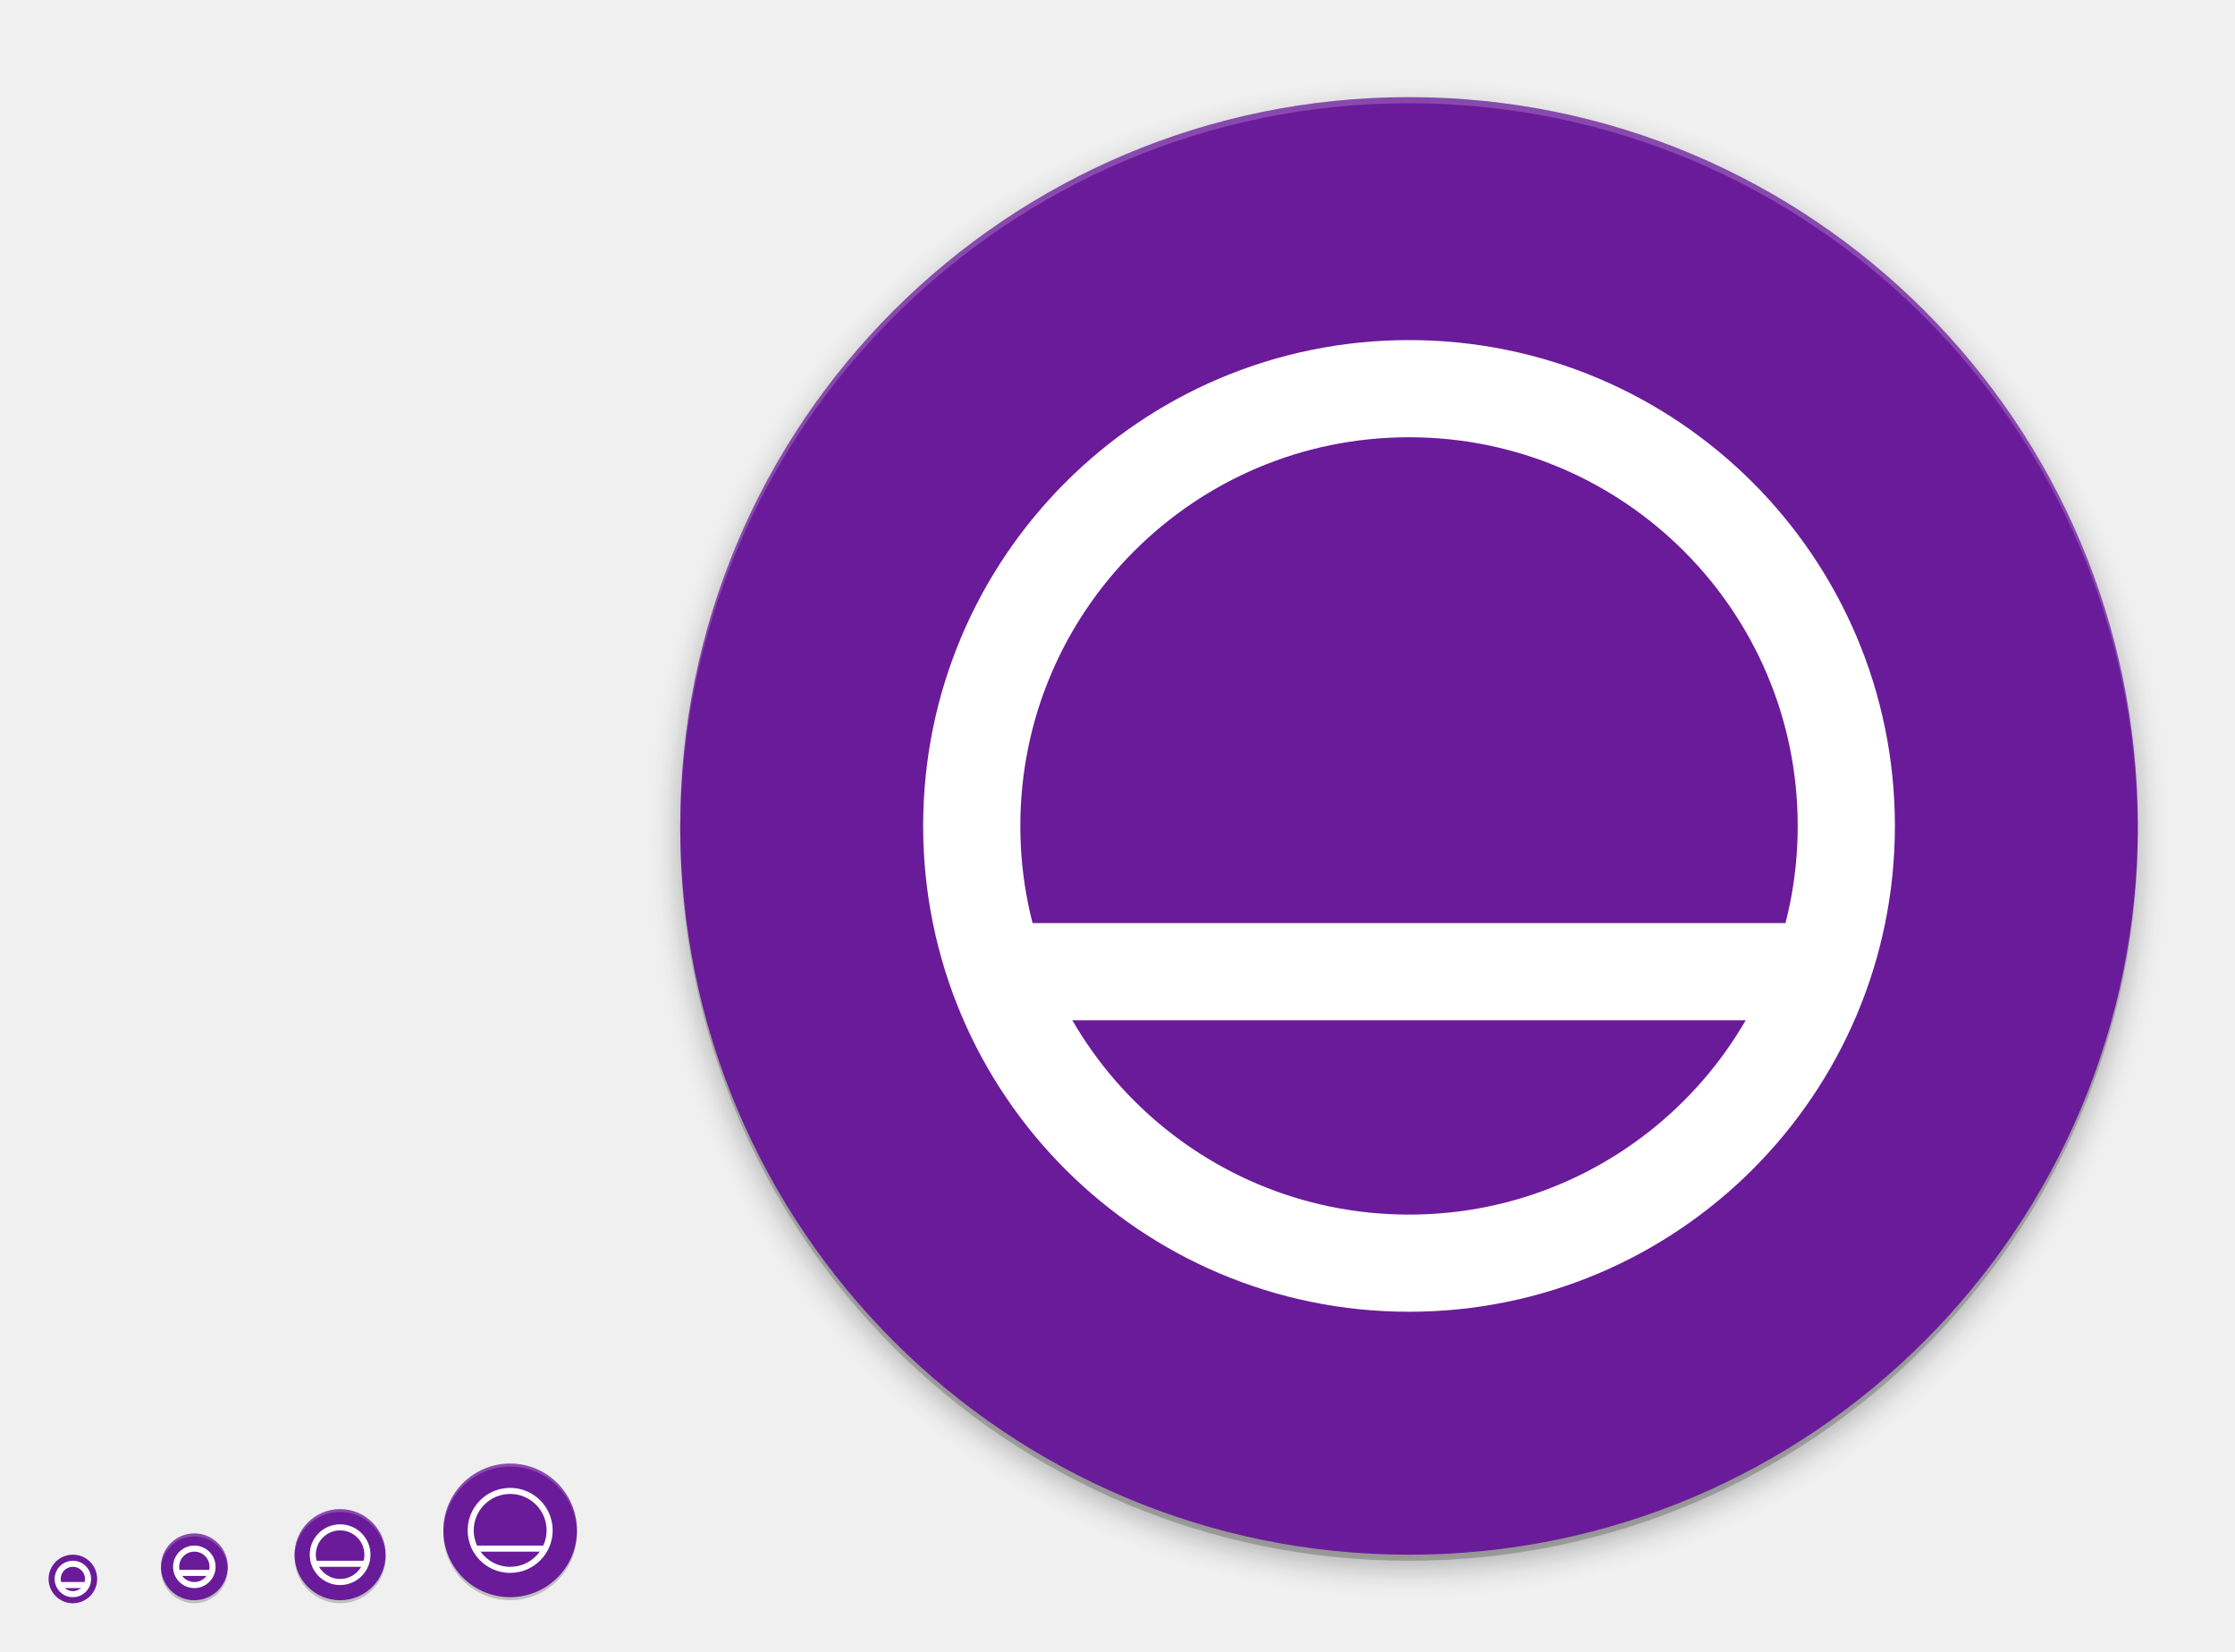
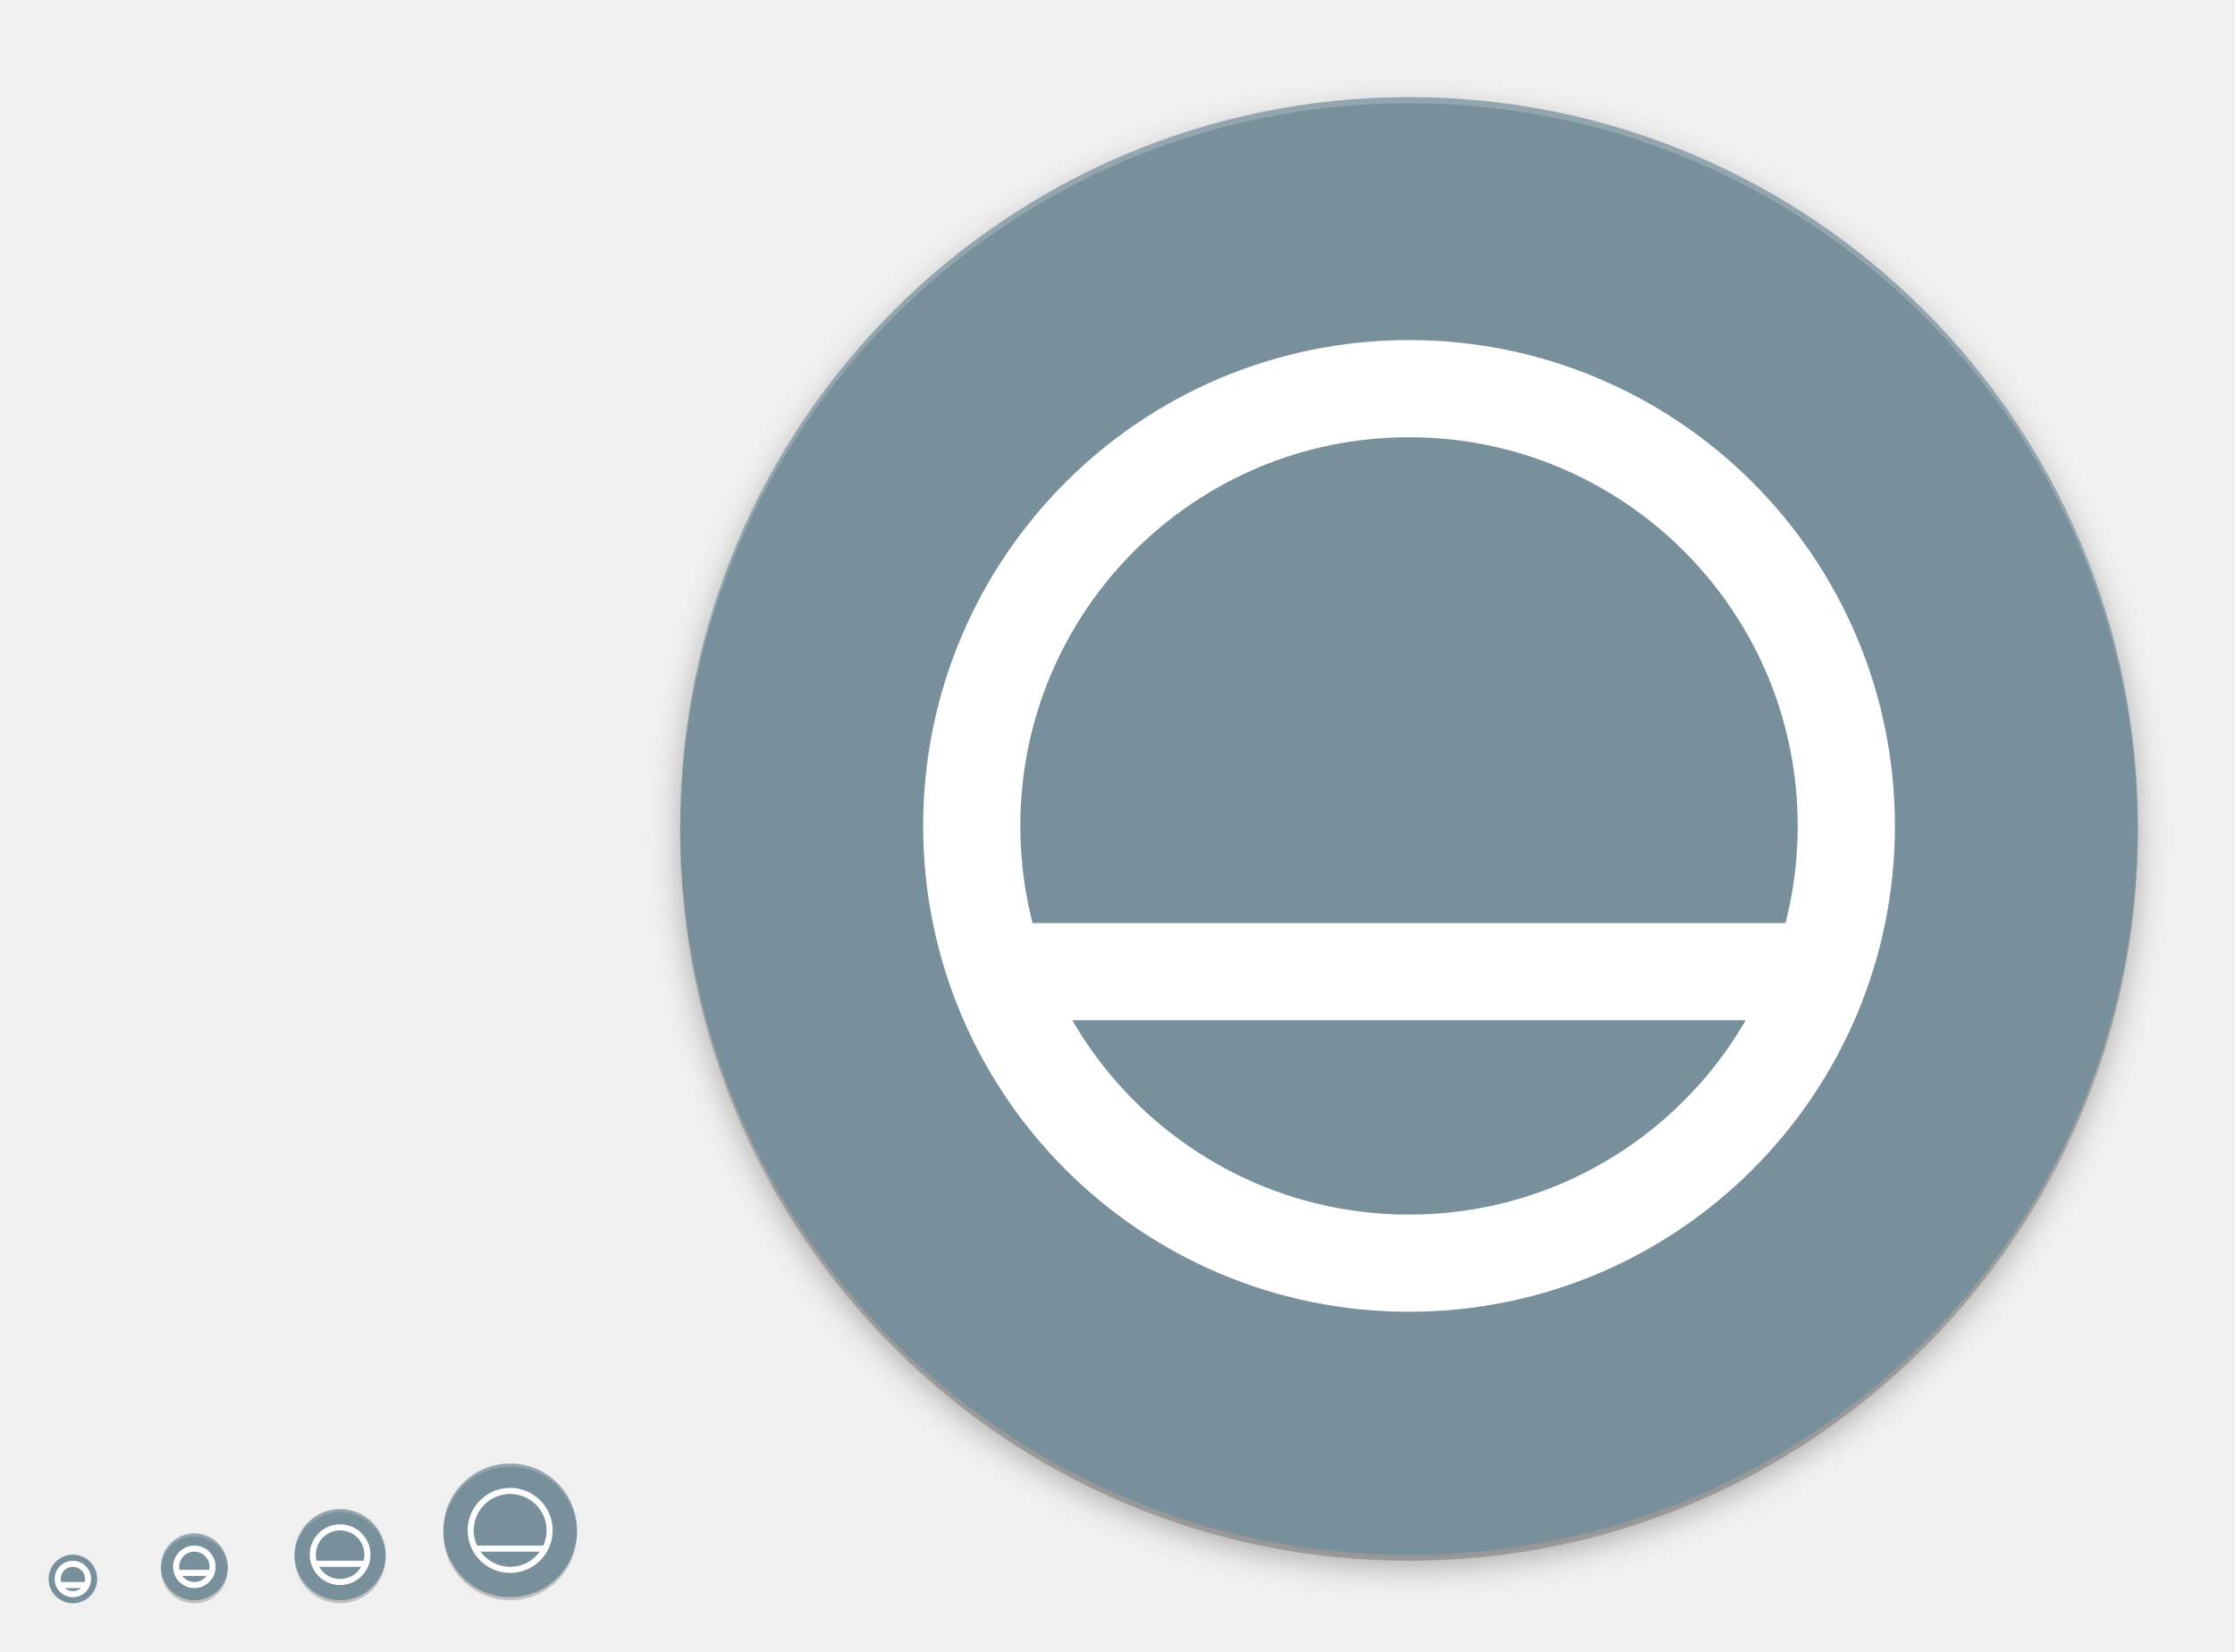
<svg xmlns="http://www.w3.org/2000/svg" xmlns:ns2="http://www.openswatchbook.org/uri/2009/osb" xmlns:xlink="http://www.w3.org/1999/xlink" width="736" height="544" id="svg11300" version="1.0" style="display:inline;enable-background:new">
  <defs id="defs3">
    <linearGradient id="highlightGradient">
      <stop style="stop-color:#ffffff;stop-opacity:1;" offset="0" id="stop4085" />
      <stop style="stop-color:#ffffff;stop-opacity:0.537;" offset="1" id="stop4087" />
    </linearGradient>
    <linearGradient id="outerBackgroundGradient">
      <stop style="stop-color:#6472bc;stop-opacity:1;" offset="0" id="stop3864-8-6" />
      <stop style="stop-color:#92aad1;stop-opacity:1;" offset="1" id="stop3866-9-1" />
    </linearGradient>
    <linearGradient id="shadowGradient">
      <stop id="stop7201-6-7" offset="0" style="stop-color:#000000;stop-opacity:1;" />
      <stop id="stop7203-45-1" offset="1" style="stop-color:#000000;stop-opacity:0.498;" />
    </linearGradient>
    <linearGradient xlink:href="#shadowGradient" id="linearGradient3819" x1="19" y1="156" x2="109" y2="156" gradientUnits="userSpaceOnUse" />
    <linearGradient xlink:href="#shadowGradient" id="linearGradient3847" x1="-46" y1="252" x2="14" y2="252" gradientUnits="userSpaceOnUse" />
    <linearGradient xlink:href="#shadowGradient" id="linearGradient3849" gradientUnits="userSpaceOnUse" x1="-264.414" y1="17.103" x2="-264.414" y2="-49.103" gradientTransform="matrix(0.9666667,0,0,0.9666667,-8.4,-0.5333333)" />
    <linearGradient xlink:href="#shadowGradient" id="linearGradient3851" gradientUnits="userSpaceOnUse" x1="-252" y1="15.861" x2="-252" y2="-47.861" gradientTransform="matrix(0.9729729,0,0,0.972973,-6.810815,-0.4324278)" />
    <linearGradient xlink:href="#shadowGradient" id="linearGradient3853" gradientUnits="userSpaceOnUse" x1="-252" y1="14.629" x2="-252" y2="-46.629" gradientTransform="matrix(0.9794521,0,0,0.979452,-5.17807,-0.3287564)" />
    <linearGradient xlink:href="#shadowGradient" id="linearGradient3855" gradientUnits="userSpaceOnUse" x1="-260.113" y1="13.408" x2="-260.113" y2="-46.423" gradientTransform="matrix(0.9861111,0,0,0.9861111,-3.499974,-0.2222331)" />
    <linearGradient xlink:href="#shadowGradient" id="linearGradient3857" gradientUnits="userSpaceOnUse" x1="-252" y1="12.199" x2="-252" y2="-45.206" gradientTransform="matrix(0.9929578,0,0,0.9929578,-1.77465,-0.1126815)" />
    <linearGradient xlink:href="#shadowGradient" id="linearGradient3875" x1="194" y1="140" x2="242" y2="140" gradientUnits="userSpaceOnUse" />
    <linearGradient xlink:href="#shadowGradient" id="linearGradient3877" gradientUnits="userSpaceOnUse" x1="-140" y1="243.043" x2="-140" y2="192.957" gradientTransform="matrix(0.9583333,0,0,0.9583333,-5.833333,9.083333)" />
    <linearGradient xlink:href="#shadowGradient" id="linearGradient3879" gradientUnits="userSpaceOnUse" x1="-148" y1="240" x2="-148" y2="196" />
    <linearGradient xlink:href="#shadowGradient" id="linearGradient3881" gradientUnits="userSpaceOnUse" x1="-148.226" y1="240.504" x2="-148.226" y2="194.904" gradientTransform="matrix(1.008772,0,0,1.008772,0.5263,-1.614003)" />
    <linearGradient xlink:href="#shadowGradient" id="linearGradient3883" gradientUnits="userSpaceOnUse" x1="-132" y1="239" x2="-132" y2="197" />
    <linearGradient xlink:href="#shadowGradient" id="linearGradient3885" gradientUnits="userSpaceOnUse" x1="-132" y1="238" x2="-132" y2="197" />
    <linearGradient xlink:href="#shadowGradient" id="linearGradient3903" x1="177" y1="196" x2="207" y2="196" gradientUnits="userSpaceOnUse" />
    <linearGradient xlink:href="#shadowGradient" id="linearGradient3931" x1="169" y1="240" x2="191" y2="240" gradientUnits="userSpaceOnUse" />
    <radialGradient xlink:href="#linearGradient4466" id="radialGradient4012" gradientUnits="userSpaceOnUse" gradientTransform="matrix(1.825948,-9.412715e-8,9.9778134e-8,1.93557,-13.16747,77.13063)" cx="99.218" cy="38.164" fx="99.218" fy="38.164" r="11.366" />
    <radialGradient xlink:href="#linearGradient4466" id="radialGradient4348" cx="48" cy="196" fx="48" fy="196" r="16" gradientUnits="userSpaceOnUse" gradientTransform="matrix(1.375,0,0,1.625,-18,-122.5)" />
    <linearGradient xlink:href="#shadowGradient" id="linearGradient4959" gradientUnits="userSpaceOnUse" x1="-46" y1="252" x2="14" y2="252" />
    <linearGradient xlink:href="#outerBackgroundGradient" id="linearGradient4991" x1="368" y1="276" x2="368" y2="52" gradientUnits="userSpaceOnUse" />
    <linearGradient xlink:href="#shadowGradient" id="linearGradient5009" x1="255.8" y1="164" x2="480.2" y2="164" gradientUnits="userSpaceOnUse" />
    <linearGradient xlink:href="#shadowGradient" id="linearGradient5017" x1="255.6" y1="164" x2="480.4" y2="164" gradientUnits="userSpaceOnUse" />
    <linearGradient xlink:href="#shadowGradient" id="linearGradient5025" x1="255.4" y1="164" x2="480.6" y2="164" gradientUnits="userSpaceOnUse" />
    <linearGradient xlink:href="#shadowGradient" id="linearGradient5033" x1="255.2" y1="164" x2="480.8" y2="164" gradientUnits="userSpaceOnUse" />
    <linearGradient xlink:href="#shadowGradient" id="linearGradient5041" x1="255" y1="164" x2="481" y2="164" gradientUnits="userSpaceOnUse" />
    <linearGradient xlink:href="#shadowGradient" id="linearGradient5051" gradientUnits="userSpaceOnUse" x1="255" y1="164" x2="481" y2="164" />
    <linearGradient xlink:href="#shadowGradient" id="linearGradient5053" gradientUnits="userSpaceOnUse" x1="255.2" y1="164" x2="480.8" y2="164" />
    <linearGradient xlink:href="#shadowGradient" id="linearGradient5055" gradientUnits="userSpaceOnUse" x1="255.4" y1="164" x2="480.6" y2="164" />
    <linearGradient xlink:href="#shadowGradient" id="linearGradient5057" gradientUnits="userSpaceOnUse" x1="255.6" y1="164" x2="480.4" y2="164" />
    <linearGradient xlink:href="#shadowGradient" id="linearGradient5059" gradientUnits="userSpaceOnUse" x1="255.8" y1="164" x2="480.2" y2="164" />
    <linearGradient xlink:href="#shadowGradient-5" id="linearGradient5059-2" gradientUnits="userSpaceOnUse" x1="255.8" y1="164" x2="480.2" y2="164" />
    <linearGradient xlink:href="#linearGradient7422" id="linearGradient5266" x1="411.04" y1="208" x2="413.04" y2="208" gradientUnits="userSpaceOnUse" />
    <linearGradient xlink:href="#linearGradient7422" id="linearGradient5268" x1="407.037" y1="208" x2="409.037" y2="208" gradientUnits="userSpaceOnUse" />
    <linearGradient xlink:href="#linearGradient7422" id="linearGradient5270" x1="403.033" y1="208" x2="405.033" y2="208" gradientUnits="userSpaceOnUse" />
    <linearGradient xlink:href="#linearGradient7422" id="linearGradient5272" x1="399.029" y1="208" x2="401.029" y2="208" gradientUnits="userSpaceOnUse" />
    <linearGradient xlink:href="#linearGradient7422" id="linearGradient5274" x1="395.026" y1="208" x2="397.026" y2="208" gradientUnits="userSpaceOnUse" />
    <linearGradient xlink:href="#linearGradient7422" id="linearGradient5276" x1="391.022" y1="208" x2="393.022" y2="208" gradientUnits="userSpaceOnUse" />
    <linearGradient xlink:href="#linearGradient7422" id="linearGradient5278" x1="387.018" y1="208" x2="389.018" y2="208" gradientUnits="userSpaceOnUse" />
    <linearGradient xlink:href="#linearGradient7422" id="linearGradient5280" x1="383.015" y1="208" x2="385.015" y2="208" gradientUnits="userSpaceOnUse" />
    <linearGradient xlink:href="#linearGradient7422" id="linearGradient5282" x1="379.011" y1="208" x2="381.011" y2="208" gradientUnits="userSpaceOnUse" />
    <linearGradient xlink:href="#linearGradient7422" id="linearGradient5284" x1="375.007" y1="208" x2="377.007" y2="208" gradientUnits="userSpaceOnUse" />
    <linearGradient xlink:href="#linearGradient7422" id="linearGradient5286" x1="371.004" y1="208" x2="373.004" y2="208" gradientUnits="userSpaceOnUse" />
    <linearGradient xlink:href="#linearGradient7422" id="linearGradient5288" x1="367" y1="208" x2="369" y2="208" gradientUnits="userSpaceOnUse" />
    <linearGradient xlink:href="#linearGradient7422" id="linearGradient5290" x1="362.996" y1="208" x2="364.996" y2="208" gradientUnits="userSpaceOnUse" />
    <linearGradient xlink:href="#linearGradient7422" id="linearGradient5292" x1="358.993" y1="208" x2="360.993" y2="208" gradientUnits="userSpaceOnUse" />
    <linearGradient xlink:href="#linearGradient7422" id="linearGradient5294" x1="354.989" y1="208" x2="356.989" y2="208" gradientUnits="userSpaceOnUse" />
    <linearGradient xlink:href="#linearGradient7422" id="linearGradient5296" x1="350.985" y1="208" x2="352.985" y2="208" gradientUnits="userSpaceOnUse" />
    <linearGradient xlink:href="#linearGradient7422" id="linearGradient5298" x1="346.982" y1="208" x2="348.982" y2="208" gradientUnits="userSpaceOnUse" />
    <linearGradient xlink:href="#linearGradient7422" id="linearGradient5300" x1="342.978" y1="208" x2="344.978" y2="208" gradientUnits="userSpaceOnUse" />
    <linearGradient xlink:href="#linearGradient7422" id="linearGradient5302" x1="338.974" y1="208" x2="340.974" y2="208" gradientUnits="userSpaceOnUse" />
    <linearGradient xlink:href="#linearGradient7422" id="linearGradient5304" x1="334.971" y1="208" x2="336.971" y2="208" gradientUnits="userSpaceOnUse" />
    <linearGradient xlink:href="#linearGradient7422" id="linearGradient5306" x1="330.967" y1="208" x2="332.967" y2="208" gradientUnits="userSpaceOnUse" />
    <linearGradient xlink:href="#linearGradient7422" id="linearGradient5308" x1="326.963" y1="208" x2="328.963" y2="208" gradientUnits="userSpaceOnUse" />
    <linearGradient xlink:href="#linearGradient7422" id="linearGradient5310" x1="322.96" y1="208" x2="324.96" y2="208" gradientUnits="userSpaceOnUse" />
    <linearGradient xlink:href="#linearGradient7422" id="linearGradient5313" gradientUnits="userSpaceOnUse" x1="322.96" y1="208" x2="324.96" y2="208" />
    <linearGradient xlink:href="#shadowGradient" id="linearGradient3229" gradientUnits="userSpaceOnUse" x1="-188" y1="20" x2="-188" y2="108" gradientTransform="matrix(1.013513,0,0,1.013513,78.10809,-204.8649)" />
    <linearGradient xlink:href="#shadowGradient" id="linearGradient3232" gradientUnits="userSpaceOnUse" x1="-156" y1="20" x2="-156" y2="108" gradientTransform="matrix(1.031394,0,0,1.031394,80.89759,-206.0094)" />
    <linearGradient xlink:href="#shadowGradient" id="linearGradient3235" gradientUnits="userSpaceOnUse" x1="-172" y1="20" x2="-172" y2="108" gradientTransform="matrix(1.049107,0,0,1.049107,83.66073,-207.1429)" />
    <linearGradient xlink:href="#shadowGradient" id="linearGradient3238" gradientUnits="userSpaceOnUse" x1="-172" y1="20" x2="-172" y2="108" gradientTransform="matrix(1.066667,0,0,1,86.40001,-201)" />
    <linearGradient xlink:href="#outerBackgroundGradient" id="linearGradient3947-3" x1="144" y1="276" x2="160" y2="276" gradientUnits="userSpaceOnUse" gradientTransform="matrix(0,-1,1,0,-108,412)" />
    <linearGradient xlink:href="#outerBackgroundGradient" id="linearGradient3939-0" x1="146" y1="240" x2="166" y2="240" gradientUnits="userSpaceOnUse" gradientTransform="matrix(0,-1,1,0,-68,380)" />
    <linearGradient xlink:href="#outerBackgroundGradient-8" id="linearGradient3839-3" x1="-108" y1="-156" x2="-20" y2="-156" gradientUnits="userSpaceOnUse" gradientTransform="translate(-76,236)" />
    <linearGradient xlink:href="#outerBackgroundGradient" id="linearGradient3867-8" x1="20" y1="252" x2="76" y2="252" gradientUnits="userSpaceOnUse" gradientTransform="matrix(0,-1,1,0,-192,283)" />
    <linearGradient y2="-156" x2="-20" y1="-156" x1="-108" gradientTransform="translate(-75,232)" gradientUnits="userSpaceOnUse" id="linearGradient3493" xlink:href="#outerBackgroundGradient" />
    <linearGradient xlink:href="#outerBackgroundGradient-5" id="linearGradient4991-8-1" x1="368" y1="276" x2="368" y2="52" gradientUnits="userSpaceOnUse" />
    <linearGradient gradientTransform="translate(-4.000009,-8.4277344e-7)" y2="52" x2="368" y1="276" x1="368" gradientUnits="userSpaceOnUse" id="linearGradient3595" xlink:href="#outerBackgroundGradient" />
    <linearGradient xlink:href="#shadowGradient" id="linearGradient4390" x1="80" y1="184" x2="80" y2="96" gradientUnits="userSpaceOnUse" gradientTransform="translate(0,-1)" />
    <linearGradient xlink:href="#shadowGradient" id="linearGradient4408" x1="84" y1="184" x2="84" y2="96" gradientUnits="userSpaceOnUse" gradientTransform="translate(-4,0)" />
    <linearGradient xlink:href="#shadowGradient" id="linearGradient4449" x1="64" y1="264" x2="64" y2="208" gradientUnits="userSpaceOnUse" gradientTransform="translate(-4,0)" />
    <linearGradient xlink:href="#outerBackgroundGradient" id="linearGradient4469" x1="164" y1="123" x2="204" y2="123" gradientUnits="userSpaceOnUse" gradientTransform="translate(-307,57)" />
    <linearGradient xlink:href="#shadowGradient" id="linearGradient4479" x1="164" y1="124" x2="204" y2="124" gradientUnits="userSpaceOnUse" gradientTransform="translate(-308,60)" />
    <linearGradient xlink:href="#shadowGradient" id="linearGradient4492" gradientUnits="userSpaceOnUse" x1="-204" y1="204" x2="-204" y2="179" gradientTransform="translate(372,-12)" />
    <linearGradient xlink:href="#shadowGradient" id="linearGradient4495" gradientUnits="userSpaceOnUse" x1="-197" y1="205" x2="-197" y2="178" gradientTransform="translate(372,-12)" />
    <linearGradient xlink:href="#shadowGradient" id="linearGradient4498" gradientUnits="userSpaceOnUse" x1="-196" y1="206" x2="-196" y2="178" gradientTransform="translate(372,-12)" />
    <linearGradient xlink:href="#shadowGradient" id="linearGradient4501" gradientUnits="userSpaceOnUse" x1="-185" y1="207" x2="-185" y2="177" gradientTransform="translate(372,-12)" />
    <linearGradient xlink:href="#shadowGradient" id="linearGradient4504" gradientUnits="userSpaceOnUse" x1="-187" y1="208" x2="-187" y2="176" gradientTransform="translate(372,-12)" />
    <linearGradient xlink:href="#outerBackgroundGradient" id="linearGradient4514" x1="164" y1="179" x2="188" y2="179" gradientUnits="userSpaceOnUse" gradientTransform="translate(-355,-7)" />
    <linearGradient xlink:href="#shadowGradient" id="linearGradient4517" gradientUnits="userSpaceOnUse" x1="-250" y1="184" x2="-230" y2="184" gradientTransform="translate(16,-8)" />
    <linearGradient xlink:href="#shadowGradient" id="linearGradient4520" gradientUnits="userSpaceOnUse" x1="-250" y1="184" x2="-230" y2="184" gradientTransform="translate(16,-8)" />
    <linearGradient xlink:href="#shadowGradient" id="linearGradient4523" gradientUnits="userSpaceOnUse" x1="-250" y1="184" x2="-230" y2="184" gradientTransform="translate(16,-8)" />
    <linearGradient xlink:href="#shadowGradient" id="linearGradient4526" gradientUnits="userSpaceOnUse" x1="-250" y1="188" x2="-230" y2="188" gradientTransform="translate(15,-8)" />
    <linearGradient xlink:href="#shadowGradient" id="linearGradient4529" gradientUnits="userSpaceOnUse" x1="-251" y1="184" x2="-229" y2="184" gradientTransform="translate(16,-8)" />
    <linearGradient xlink:href="#shadowGradient" id="linearGradient4539" x1="164" y1="180" x2="188" y2="180" gradientUnits="userSpaceOnUse" gradientTransform="translate(-356,-4)" />
    <linearGradient xlink:href="#shadowGradient" id="linearGradient4556" gradientUnits="userSpaceOnUse" x1="255.8" y1="164" x2="480.2" y2="164" gradientTransform="translate(-532,204)" />
    <linearGradient xlink:href="#shadowGradient" id="linearGradient4559" gradientUnits="userSpaceOnUse" x1="255.6" y1="164" x2="480.4" y2="164" gradientTransform="translate(-532,204)" />
    <linearGradient xlink:href="#shadowGradient" id="linearGradient4562" gradientUnits="userSpaceOnUse" x1="255.4" y1="164" x2="480.6" y2="164" gradientTransform="translate(-532,204)" />
    <linearGradient xlink:href="#shadowGradient" id="linearGradient4565" gradientUnits="userSpaceOnUse" x1="255.2" y1="164" x2="480.8" y2="164" gradientTransform="translate(-532,204)" />
    <linearGradient xlink:href="#shadowGradient" id="linearGradient4568" gradientUnits="userSpaceOnUse" x1="255" y1="164" x2="481" y2="164" gradientTransform="translate(-532,204)" />
    <linearGradient xlink:href="#shadowGradient" id="linearGradient4578" x1="256" y1="164" x2="480" y2="164" gradientUnits="userSpaceOnUse" gradientTransform="translate(-532,204)" />
    <linearGradient xlink:href="#outerBackgroundGradient" id="linearGradient4600" x1="162" y1="223" x2="182" y2="223" gradientUnits="userSpaceOnUse" gradientTransform="translate(-396,-55)" />
    <linearGradient xlink:href="#shadowGradient" id="linearGradient4610" x1="163" y1="224" x2="181" y2="224" gradientUnits="userSpaceOnUse" gradientTransform="translate(-396,-52)" />
    <linearGradient xlink:href="#shadowGradient" id="linearGradient4626" gradientUnits="userSpaceOnUse" gradientTransform="matrix(1.055556,0,0,1.055556,-405.0556,-64.94444)" x1="163" y1="224" x2="181" y2="224" />
    <linearGradient xlink:href="#outerBackgroundGradient" id="linearGradient4646" x1="160" y1="260" x2="176" y2="260" gradientUnits="userSpaceOnUse" gradientTransform="translate(-428,-96)" />
    <linearGradient xlink:href="#shadowGradient" id="linearGradient4656" x1="160" y1="260" x2="176" y2="260" gradientUnits="userSpaceOnUse" gradientTransform="matrix(0,-1,1,0,-92,428)" />
    <linearGradient xlink:href="#shadowGradient" id="linearGradient4681" gradientUnits="userSpaceOnUse" gradientTransform="matrix(0,-1,1,0,-96,428)" x1="160" y1="260" x2="176" y2="260" />
    <linearGradient xlink:href="#shadowGradient" id="linearGradient4683" gradientUnits="userSpaceOnUse" gradientTransform="translate(16,-8)" x1="-251" y1="184" x2="-229" y2="184" />
    <linearGradient xlink:href="#shadowGradient" id="linearGradient4685" gradientUnits="userSpaceOnUse" gradientTransform="translate(15,-8)" x1="-250" y1="188" x2="-230" y2="188" />
    <linearGradient xlink:href="#shadowGradient" id="linearGradient4687" gradientUnits="userSpaceOnUse" gradientTransform="translate(372,-12)" x1="-187" y1="208" x2="-187" y2="176" />
    <linearGradient xlink:href="#shadowGradient" id="linearGradient4689" gradientUnits="userSpaceOnUse" gradientTransform="translate(372,-12)" x1="-185" y1="207" x2="-185" y2="177" />
    <linearGradient xlink:href="#shadowGradient" id="linearGradient4691" gradientUnits="userSpaceOnUse" gradientTransform="translate(372,-12)" x1="-196" y1="206" x2="-196" y2="178" />
    <linearGradient xlink:href="#shadowGradient" id="linearGradient4693" gradientUnits="userSpaceOnUse" gradientTransform="translate(372,-12)" x1="-197" y1="205" x2="-197" y2="178" />
    <linearGradient xlink:href="#shadowGradient" id="linearGradient4695" gradientUnits="userSpaceOnUse" gradientTransform="translate(372,-12)" x1="-204" y1="204" x2="-204" y2="179" />
    <linearGradient xlink:href="#shadowGradient" id="linearGradient4697" gradientUnits="userSpaceOnUse" gradientTransform="translate(-532,204)" x1="255.2" y1="164" x2="480.8" y2="164" />
    <linearGradient xlink:href="#shadowGradient" id="linearGradient4699" gradientUnits="userSpaceOnUse" gradientTransform="translate(-532,204)" x1="255" y1="164" x2="481" y2="164" />
    <linearGradient xlink:href="#shadowGradient" id="linearGradient4701" gradientUnits="userSpaceOnUse" gradientTransform="translate(-532,204)" x1="255.4" y1="164" x2="480.6" y2="164" />
    <linearGradient xlink:href="#shadowGradient" id="linearGradient4703" gradientUnits="userSpaceOnUse" gradientTransform="translate(-532,204)" x1="255.6" y1="164" x2="480.4" y2="164" />
    <linearGradient xlink:href="#shadowGradient" id="linearGradient4705" gradientUnits="userSpaceOnUse" gradientTransform="translate(-532,204)" x1="255.8" y1="164" x2="480.2" y2="164" />
    <linearGradient xlink:href="#shadowGradient" id="linearGradient4707" gradientUnits="userSpaceOnUse" gradientTransform="matrix(1.055556,0,0,1.055556,-405.0556,-64.94444)" x1="163" y1="224" x2="181" y2="224" />
    <linearGradient xlink:href="#shadowGradient" id="linearGradient4709" gradientUnits="userSpaceOnUse" gradientTransform="translate(-356,-4)" x1="164" y1="180" x2="188" y2="180" />
    <linearGradient xlink:href="#shadowGradient" id="linearGradient4711" gradientUnits="userSpaceOnUse" gradientTransform="translate(-308,60)" x1="164" y1="124" x2="204" y2="124" />
    <linearGradient xlink:href="#shadowGradient" id="linearGradient4713" gradientUnits="userSpaceOnUse" x1="64" y1="264" x2="64" y2="208" gradientTransform="translate(-4,0)" />
    <linearGradient xlink:href="#shadowGradient" id="linearGradient4715" gradientUnits="userSpaceOnUse" x1="84" y1="184" x2="84" y2="96" gradientTransform="translate(-4,0)" />
    <linearGradient xlink:href="#shadowGradient" id="linearGradient4717" gradientUnits="userSpaceOnUse" gradientTransform="translate(-532,204)" x1="256" y1="164" x2="480" y2="164" />
    <linearGradient xlink:href="#shadowGradient" id="linearGradient3981" gradientUnits="userSpaceOnUse" gradientTransform="translate(15,-12)" x1="-250" y1="188" x2="-230" y2="188" />
    <linearGradient xlink:href="#shadowGradient" id="linearGradient3984" gradientUnits="userSpaceOnUse" gradientTransform="translate(16,-12)" x1="-251" y1="184" x2="-229" y2="184" />
    <linearGradient xlink:href="#shadowGradient" id="linearGradient3987" gradientUnits="userSpaceOnUse" gradientTransform="translate(368,-12)" x1="-204" y1="204" x2="-204" y2="179" />
    <linearGradient xlink:href="#shadowGradient" id="linearGradient3990" gradientUnits="userSpaceOnUse" gradientTransform="translate(368,-12)" x1="-197" y1="205" x2="-197" y2="178" />
    <linearGradient xlink:href="#shadowGradient" id="linearGradient3993" gradientUnits="userSpaceOnUse" gradientTransform="translate(368,-12)" x1="-196" y1="206" x2="-196" y2="178" />
    <linearGradient xlink:href="#shadowGradient" id="linearGradient3996" gradientUnits="userSpaceOnUse" x1="-132" y1="238" x2="-132" y2="197" gradientTransform="translate(320,-94)" />
    <linearGradient xlink:href="#shadowGradient" id="linearGradient3999" gradientUnits="userSpaceOnUse" x1="-132" y1="239" x2="-132" y2="197" gradientTransform="translate(320,-94)" />
    <linearGradient xlink:href="#shadowGradient" id="linearGradient4002" gradientUnits="userSpaceOnUse" x1="-148" y1="240" x2="-148" y2="196" gradientTransform="translate(320,-94)" />
    <linearGradient xlink:href="#shadowGradient" id="linearGradient4005" gradientUnits="userSpaceOnUse" gradientTransform="translate(-4,-1)" x1="80" y1="184" x2="80" y2="96" />
    <linearGradient xlink:href="#shadowGradient" id="linearGradient4008" gradientUnits="userSpaceOnUse" gradientTransform="matrix(1.013513,0,0,1.013513,82.10809,-204.8649)" x1="-188" y1="20" x2="-188" y2="108" />
    <linearGradient xlink:href="#shadowGradient" id="linearGradient4011" gradientUnits="userSpaceOnUse" gradientTransform="matrix(1.031394,0,0,1.031394,84.89759,-206.0094)" x1="-156" y1="20" x2="-156" y2="108" />
    <linearGradient xlink:href="#shadowGradient" id="linearGradient4014" gradientUnits="userSpaceOnUse" gradientTransform="matrix(1.049107,0,0,1.049107,87.66073,-207.1429)" x1="-172" y1="20" x2="-172" y2="108" />
    <linearGradient xlink:href="#shadowGradient" id="linearGradient4017" gradientUnits="userSpaceOnUse" gradientTransform="matrix(0.9929578,0,0,0.9929578,310.2253,251.8873)" x1="-252" y1="12.199" x2="-252" y2="-45.206" />
    <linearGradient xlink:href="#shadowGradient" id="linearGradient4020" gradientUnits="userSpaceOnUse" gradientTransform="matrix(0.9861111,0,0,0.9861111,308.5,251.7778)" x1="-260.113" y1="13.408" x2="-260.113" y2="-46.423" />
    <linearGradient xlink:href="#shadowGradient" id="linearGradient4023" gradientUnits="userSpaceOnUse" gradientTransform="matrix(0.9794521,0,0,0.979452,306.8219,251.6712)" x1="-252" y1="14.629" x2="-252" y2="-46.629" />
    <linearGradient xlink:href="#shadowGradient" id="linearGradient4026" gradientUnits="userSpaceOnUse" gradientTransform="matrix(0.9729729,0,0,0.972973,305.1892,251.5676)" x1="-252" y1="15.861" x2="-252" y2="-47.861" />
    <linearGradient xlink:href="#shadowGradient" id="linearGradient4029" gradientUnits="userSpaceOnUse" gradientTransform="translate(-532,200)" x1="255.8" y1="164" x2="480.2" y2="164" />
    <linearGradient xlink:href="#shadowGradient" id="linearGradient4032" gradientUnits="userSpaceOnUse" gradientTransform="translate(-532,200)" x1="255.6" y1="164" x2="480.4" y2="164" />
    <linearGradient xlink:href="#shadowGradient" id="linearGradient4035" gradientUnits="userSpaceOnUse" gradientTransform="translate(-532,200)" x1="255.4" y1="164" x2="480.6" y2="164" />
    <linearGradient xlink:href="#shadowGradient" id="linearGradient4038" gradientUnits="userSpaceOnUse" gradientTransform="translate(-532,200)" x1="255" y1="164" x2="481" y2="164" />
    <linearGradient xlink:href="#shadowGradient" id="linearGradient4041" gradientUnits="userSpaceOnUse" gradientTransform="translate(-532,200)" x1="255.2" y1="164" x2="480.8" y2="164" />
    <clipPath clipPathUnits="userSpaceOnUse" id="clipPath4047">
      <rect ry="1" y="32" x="-183" height="88" width="88" id="rect4049" style="color:#bebebe;display:inline;overflow:visible;visibility:visible;fill:#000000;fill-opacity:1;stroke:none;stroke-width:2;marker:none;enable-background:accumulate" rx="1" />
    </clipPath>
    <clipPath clipPathUnits="userSpaceOnUse" id="clipPath4047-6">
      <rect ry="1" y="32" x="-183" height="88" width="88" id="rect4049-1" style="color:#bebebe;display:inline;overflow:visible;visibility:visible;fill:#000000;fill-opacity:1;stroke:none;stroke-width:2;marker:none;enable-background:accumulate" rx="1" />
    </clipPath>
    <linearGradient xlink:href="#highlightGradient" id="linearGradient3983" x1="-183" y1="76" x2="-95" y2="76" gradientUnits="userSpaceOnUse" />
    <clipPath clipPathUnits="userSpaceOnUse" id="clipPath3989">
      <rect ry="1" rx="1" y="103" x="160" height="40" width="40" id="rect3991" style="color:#bebebe;display:inline;overflow:visible;visibility:visible;opacity:0.1;fill:#000000;fill-opacity:1;fill-rule:nonzero;stroke:none;stroke-width:2;marker:none;enable-background:accumulate" />
    </clipPath>
    <linearGradient xlink:href="#highlightGradient" id="linearGradient4000" x1="160" y1="123" x2="200" y2="123" gradientUnits="userSpaceOnUse" />
    <clipPath clipPathUnits="userSpaceOnUse" id="clipPath4006">
      <rect ry="1" rx="1" y="167" x="160" height="24" width="24" id="rect4008" style="color:#bebebe;display:inline;overflow:visible;visibility:visible;opacity:0.2;fill:#000000;fill-opacity:1;fill-rule:nonzero;stroke:none;stroke-width:2;marker:none;enable-background:accumulate" />
    </clipPath>
    <linearGradient xlink:href="#highlightGradient" id="linearGradient4016" x1="160" y1="179" x2="184" y2="179" gradientUnits="userSpaceOnUse" />
    <clipPath clipPathUnits="userSpaceOnUse" id="clipPath4022">
      <rect ry="1" rx="1" y="214" x="158" height="20" width="20" id="rect4024" style="color:#bebebe;display:inline;overflow:visible;visibility:visible;opacity:0.2;fill:#000000;fill-opacity:1;stroke:none;stroke-width:2;marker:none;enable-background:accumulate" />
    </clipPath>
    <linearGradient xlink:href="#highlightGradient" id="linearGradient4033" x1="158" y1="224" x2="178" y2="224" gradientUnits="userSpaceOnUse" />
    <clipPath clipPathUnits="userSpaceOnUse" id="clipPath4039">
      <rect ry="1" rx="1" y="207" x="32" height="56" width="56" id="rect4041" style="color:#bebebe;display:inline;overflow:visible;visibility:visible;opacity:0.2;fill:#000000;fill-opacity:1;fill-rule:nonzero;stroke:none;stroke-width:2;marker:none;enable-background:accumulate" />
    </clipPath>
    <linearGradient xlink:href="#highlightGradient" id="linearGradient4049" x1="32" y1="235" x2="88" y2="235" gradientUnits="userSpaceOnUse" />
    <clipPath clipPathUnits="userSpaceOnUse" id="clipPath4058">
      <rect ry="4" rx="4" y="51" x="252" height="224" width="224" id="rect4060" style="color:#bebebe;display:inline;overflow:visible;visibility:visible;opacity:0.2;fill:#000000;fill-opacity:1;fill-rule:nonzero;stroke:none;stroke-width:2;marker:none;enable-background:accumulate" />
    </clipPath>
    <linearGradient xlink:href="#highlightGradient" id="linearGradient4068" x1="252" y1="163" x2="476" y2="163" gradientUnits="userSpaceOnUse" />
    <linearGradient xlink:href="#shadowGradient" id="linearGradient4078" x1="169" y1="235" x2="169" y2="213" gradientUnits="userSpaceOnUse" />
    <linearGradient id="linearGradient5105-8">
      <stop id="stop5107-4" style="stop-color:#f5f5f5;stop-opacity:1" offset="0" />
      <stop id="stop5109-4" style="stop-color:#ebebeb;stop-opacity:1" offset="1" />
    </linearGradient>
    <linearGradient id="linearGradient3581">
      <stop id="stop3583" style="stop-color:#f5f5f5;stop-opacity:1" offset="0" />
      <stop id="stop3585" style="stop-color:#ebebeb;stop-opacity:1" offset="1" />
    </linearGradient>
    <linearGradient id="linearGradient3592">
      <stop id="stop3594" style="stop-color:#f5f5f5;stop-opacity:1" offset="0" />
      <stop id="stop3596" style="stop-color:#ebebeb;stop-opacity:1" offset="1" />
    </linearGradient>
    <linearGradient id="linearGradient3606">
      <stop id="stop3608" style="stop-color:#f5f5f5;stop-opacity:1" offset="0" />
      <stop id="stop3610" style="stop-color:#ebebeb;stop-opacity:1" offset="1" />
    </linearGradient>
    <linearGradient id="linearGradient3620">
      <stop id="stop3622" style="stop-color:#f5f5f5;stop-opacity:1" offset="0" />
      <stop id="stop3624" style="stop-color:#ebebeb;stop-opacity:1" offset="1" />
    </linearGradient>
    <linearGradient id="linearGradient3627">
      <stop id="stop3629" style="stop-color:#f5f5f5;stop-opacity:1" offset="0" />
      <stop id="stop3631" style="stop-color:#ebebeb;stop-opacity:1" offset="1" />
    </linearGradient>
    <linearGradient id="linearGradient3634">
      <stop id="stop3636" style="stop-color:#f5f5f5;stop-opacity:1" offset="0" />
      <stop id="stop3638" style="stop-color:#ebebeb;stop-opacity:1" offset="1" />
    </linearGradient>
    <linearGradient ns2:paint="solid" id="linearGradient5606">
      <stop style="stop-color:#000000;stop-opacity:1;" offset="0" id="stop5608" />
    </linearGradient>
    <filter style="color-interpolation-filters:sRGB" id="filter4564" x="-0.024" width="1.048" y="-0.024" height="1.048">
      <feGaussianBlur stdDeviation="4.8" id="feGaussianBlur4566" />
    </filter>
    <linearGradient ns2:paint="solid" id="linearGradient6882">
      <stop style="stop-color:#555555;stop-opacity:1;" offset="0" id="stop6884" />
    </linearGradient>
  </defs>
  <g style="display:inline" id="layer1" transform="translate(0,244)">
    <g style="display:none" id="layer7">
      <rect style="display:inline;overflow:visible;visibility:visible;fill:#e9e9e9;fill-opacity:1;fill-rule:nonzero;stroke:none;stroke-width:2;marker:none;enable-background:accumulate" id="rect3951" width="512" height="512" x="-720" y="-228" transform="scale(-1,1)" />
      <text y="332.485" xml:space="preserve" x="15.007" style="font-style:normal;font-variant:normal;font-weight:normal;font-stretch:normal;font-size:18px;font-family:'DejaVu Sans';-inkscape-font-specification:'DejaVu Sans';display:inline;fill:#000000;fill-opacity:1;stroke:none;enable-background:new" id="context">
        <tspan style="font-style:normal;font-variant:normal;font-weight:normal;font-stretch:normal;font-family:'DejaVu Sans';-inkscape-font-specification:'DejaVu Sans'" y="332.485" x="15.007" id="tspan3933">actions</tspan>
      </text>
      <text y="332.485" xml:space="preserve" x="142.488" style="font-style:normal;font-variant:normal;font-weight:bold;font-stretch:normal;font-size:18px;line-height:125%;font-family:'DejaVu Sans';-inkscape-font-specification:'DejaVu Sans Bold';text-align:start;writing-mode:lr-tb;text-anchor:start;display:inline;fill:#000000;fill-opacity:1;stroke:none;enable-background:new" id="icon-name">
        <tspan style="font-style:normal;font-variant:normal;font-weight:bold;font-stretch:normal;font-size:18px;font-family:'DejaVu Sans';-inkscape-font-specification:'DejaVu Sans Bold'" y="332.485" x="142.488" id="tspan3937">system-suspend</tspan>
      </text>
      <rect style="display:inline;overflow:visible;visibility:visible;fill:#e9e9e9;fill-opacity:1;fill-rule:nonzero;stroke:none;stroke-width:2;marker:none;enable-background:accumulate" id="rect16x16" width="16" height="16" x="-32" y="268" transform="scale(-1,1)" />
      <rect style="display:inline;overflow:visible;visibility:visible;fill:#e9e9e9;fill-opacity:1;fill-rule:nonzero;stroke:none;stroke-width:2;marker:none;enable-background:accumulate" id="rect24x24" width="24" height="24" x="-76" y="260" transform="scale(-1,1)" />
      <rect style="display:inline;overflow:visible;visibility:visible;fill:#e9e9e9;fill-opacity:1;fill-rule:nonzero;stroke:none;stroke-width:2;marker:none;enable-background:accumulate" id="rect32x32" width="32" height="32" x="-128" y="252" transform="scale(-1,1)" />
      <rect y="236" x="-192" height="48" width="48" id="rect48x48" style="display:inline;overflow:visible;visibility:visible;fill:#e9e9e9;fill-opacity:1;fill-rule:nonzero;stroke:none;stroke-width:2;marker:none;enable-background:accumulate" transform="scale(-1,1)" />
    </g>
    <g id="layer6" style="display:inline">
      <circle r="240" cy="30" cx="464" id="circle5125" style="opacity:0.2;fill:#000000;fill-opacity:1;stroke:none;stroke-width:2;stroke-miterlimit:4;stroke-dasharray:none;stroke-opacity:1" />
      <circle style="opacity:0.1;fill:#000000;fill-opacity:1;stroke:none;stroke-width:2;stroke-miterlimit:4;stroke-dasharray:none;stroke-opacity:1;filter:url(#filter4564)" id="circle4568" cx="464" cy="32" r="240" />
      <circle r="240" cy="32" cx="464" id="circle4554" style="opacity:0.2;fill:#000000;fill-opacity:1;stroke:none;stroke-width:2;stroke-miterlimit:4;stroke-dasharray:none;stroke-opacity:1;filter:url(#filter4564)" />
      <circle r="11" cy="273" cx="64" id="circle4533" style="opacity:0.2;fill:#000000;fill-opacity:1;stroke:none;stroke-width:2;stroke-miterlimit:4;stroke-dasharray:none;stroke-opacity:1" />
      <circle r="22" cy="261" cx="168" id="circle4537" style="opacity:0.2;fill:#000000;fill-opacity:1;stroke:none;stroke-width:2;stroke-miterlimit:4;stroke-dasharray:none;stroke-opacity:1" />
-       <circle r="8" cy="276" cx="24" id="circle4526" style="opacity:1;fill:#6a1b9a;fill-opacity:1;stroke:none;stroke-width:2;stroke-miterlimit:4;stroke-dasharray:none;stroke-opacity:1" />
-       <circle style="opacity:1;fill:#6a1b9a;fill-opacity:1;stroke:none;stroke-width:2;stroke-miterlimit:4;stroke-dasharray:none;stroke-opacity:1" id="path4524" cx="64" cy="272" r="11" />
+       <circle r="8" cy="276" cx="24" id="circle4526" style="opacity:1;fill:#78909c;fill-opacity:1;stroke:none;stroke-width:2;stroke-miterlimit:4;stroke-dasharray:none;stroke-opacity:1" />
+       <circle style="opacity:1;fill:#78909c;fill-opacity:1;stroke:none;stroke-width:2;stroke-miterlimit:4;stroke-dasharray:none;stroke-opacity:1" id="path4524" cx="64" cy="272" r="11" />
      <path style="opacity:0.2;fill:#ffffff;fill-opacity:1;stroke:none;stroke-width:2;stroke-miterlimit:4;stroke-dasharray:none;stroke-opacity:1" d="M 64 505 A 11 11 0 0 0 53 516 A 11 11 0 0 0 53.021 516.586 A 11 11 0 0 1 64 506 A 11 11 0 0 1 74.979 516.414 A 11 11 0 0 0 75 516 A 11 11 0 0 0 64 505 z " transform="translate(0,-244)" id="circle4545" />
-       <circle style="opacity:1;fill:#6a1b9a;fill-opacity:1;stroke:none;stroke-width:2;stroke-miterlimit:4;stroke-dasharray:none;stroke-opacity:1" id="path4520" cx="168" cy="260" r="22" />
+       <circle style="opacity:1;fill:#78909c;fill-opacity:1;stroke:none;stroke-width:2;stroke-miterlimit:4;stroke-dasharray:none;stroke-opacity:1" id="path4520" cx="168" cy="260" r="22" />
      <path style="opacity:0.2;fill:#ffffff;fill-opacity:1;stroke:none;stroke-width:2;stroke-miterlimit:4;stroke-dasharray:none;stroke-opacity:1" d="M 168 482 A 22 22 0 0 0 146 504 A 22 22 0 0 0 146.021 504.586 A 22 22 0 0 1 168 483 A 22 22 0 0 1 189.979 504.414 A 22 22 0 0 0 190 504 A 22 22 0 0 0 168 482 z " transform="translate(0,-244)" id="circle4549" />
-       <circle style="opacity:1;fill:#6a1b9a;fill-opacity:1;stroke:none;stroke-width:2;stroke-miterlimit:4;stroke-dasharray:none;stroke-opacity:1" id="path4518" cx="464" cy="28" r="240" />
+       <circle style="opacity:1;fill:#78909c;fill-opacity:1;stroke:none;stroke-width:2;stroke-miterlimit:4;stroke-dasharray:none;stroke-opacity:1" id="path4518" cx="464" cy="28" r="240" />
      <g id="layer1-2" style="display:inline" transform="translate(186.5001,-174.5)" />
      <g id="layer14" style="display:inline" transform="translate(-54.5001,442.5)" />
      <g id="layer15" style="display:inline" transform="translate(-54.5001,442.5)" />
      <g id="g71291" style="display:inline" transform="translate(-54.5001,442.5)" />
      <g id="layer2" style="display:inline" transform="translate(186.5001,-24.5)" />
      <g id="g6058" style="display:inline" transform="translate(186.5001,-24.5)" />
      <g id="layer12" style="display:inline" transform="translate(-54.5001,442.5)" />
      <path style="opacity:0.2;fill:#ffffff;fill-opacity:1;stroke:none;stroke-width:2;stroke-miterlimit:4;stroke-dasharray:none;stroke-opacity:1" d="M 464 32 A 240 240 0 0 0 224 272 A 240 240 0 0 0 224.041 273.172 A 240 240 0 0 1 464 34 A 240 240 0 0 1 703.959 272.828 A 240 240 0 0 0 704 272 A 240 240 0 0 0 464 32 z " transform="translate(0,-244)" id="circle4528" />
      <circle r="15" cy="269" cx="112" id="circle4535" style="display:inline;enable-background:new;opacity:0.2;fill:#000000;fill-opacity:1;stroke:none;stroke-width:2;stroke-miterlimit:4;stroke-dasharray:none;stroke-opacity:1" />
-       <circle style="display:inline;enable-background:new;opacity:1;fill:#6a1b9a;fill-opacity:1;stroke:none;stroke-width:2;stroke-miterlimit:4;stroke-dasharray:none;stroke-opacity:1" id="path4522" cx="112" cy="268" r="15" />
+       <circle style="display:inline;enable-background:new;opacity:1;fill:#78909c;fill-opacity:1;stroke:none;stroke-width:2;stroke-miterlimit:4;stroke-dasharray:none;stroke-opacity:1" id="path4522" cx="112" cy="268" r="15" />
      <path style="display:inline;enable-background:new;opacity:0.2;fill:#ffffff;fill-opacity:1;stroke:none;stroke-width:2;stroke-miterlimit:4;stroke-dasharray:none;stroke-opacity:1" d="m 112,253 a 15,15 0 0 0 -15,15 15,15 0 0 0 0.02,0.544 A 15,15 0 0 1 112,253.938 15,15 0 0 1 126.98,268.394 15,15 0 0 0 127,268 15,15 0 0 0 112,253 Z" id="circle4547" />
      <g id="g6277" transform="translate(-40,4)">
        <circle r="5" cy="272" cx="64" id="path4839" style="opacity:1;fill:none;fill-opacity:1;stroke:#ffffff;stroke-width:2;stroke-miterlimit:4;stroke-dasharray:none;stroke-opacity:1" />
        <path id="path4841" d="m 59,274 10,0" style="fill:none;fill-rule:evenodd;stroke:#ffffff;stroke-width:2;stroke-linecap:butt;stroke-linejoin:miter;stroke-miterlimit:4;stroke-dasharray:none;stroke-opacity:1" />
      </g>
      <g id="g6332" transform="matrix(1.083333,0,0,1.083333,-13.99999,-21.66666)">
        <circle style="opacity:1;fill:none;fill-opacity:1;stroke:#ffffff;stroke-width:1.846;stroke-miterlimit:4;stroke-dasharray:none;stroke-opacity:1" id="circle6283" cx="168" cy="260" r="12" />
        <path style="fill:none;fill-rule:evenodd;stroke:#ffffff;stroke-width:1.846;stroke-linecap:butt;stroke-linejoin:miter;stroke-miterlimit:4;stroke-dasharray:none;stroke-opacity:1" d="m 157.846,265.538 20.308,0" id="path6285" />
      </g>
      <g id="g6338" transform="matrix(1.058823,0,0,1.058823,-6.588232,-16.34051)">
        <circle transform="scale(-1,1)" style="opacity:1;fill:none;fill-opacity:1;stroke:#ffffff;stroke-width:1.889;stroke-miterlimit:4;stroke-dasharray:none;stroke-opacity:1" id="circle6289" cx="-112" cy="268.544" r="8.5" />
        <path style="fill:none;fill-rule:evenodd;stroke:#ffffff;stroke-width:1.889;stroke-linecap:butt;stroke-linejoin:miter;stroke-miterlimit:4;stroke-dasharray:none;stroke-opacity:1" d="m 119.556,271.377 -15.111,0" id="path6291" />
      </g>
      <g id="g6301" transform="matrix(0.9085174,0,0,0.9085174,42.44795,-1.072555)">
        <circle r="158.5" cy="32" cx="464" id="circle6295" style="opacity:1;fill:none;fill-opacity:1;stroke:#ffffff;stroke-width:35.222;stroke-miterlimit:4;stroke-dasharray:none;stroke-opacity:1" />
        <path id="path6297" d="m 314.306,84.833 299.389,0" style="fill:none;fill-rule:evenodd;stroke:#ffffff;stroke-width:35.222;stroke-linecap:butt;stroke-linejoin:miter;stroke-miterlimit:4;stroke-dasharray:none;stroke-opacity:1" />
      </g>
      <g transform="matrix(1.2,0,0,1.2,-12.8,-54.4)" id="g6324">
        <circle style="opacity:1;fill:none;fill-opacity:1;stroke:#ffffff;stroke-width:1.667;stroke-miterlimit:4;stroke-dasharray:none;stroke-opacity:1" id="circle6326" cx="64" cy="272" r="5" />
        <path style="fill:none;fill-rule:evenodd;stroke:#ffffff;stroke-width:1.667;stroke-linecap:butt;stroke-linejoin:miter;stroke-miterlimit:4;stroke-dasharray:none;stroke-opacity:1" d="m 59,273.667 10,0" id="path6328" />
      </g>
    </g>
  </g>
</svg>
